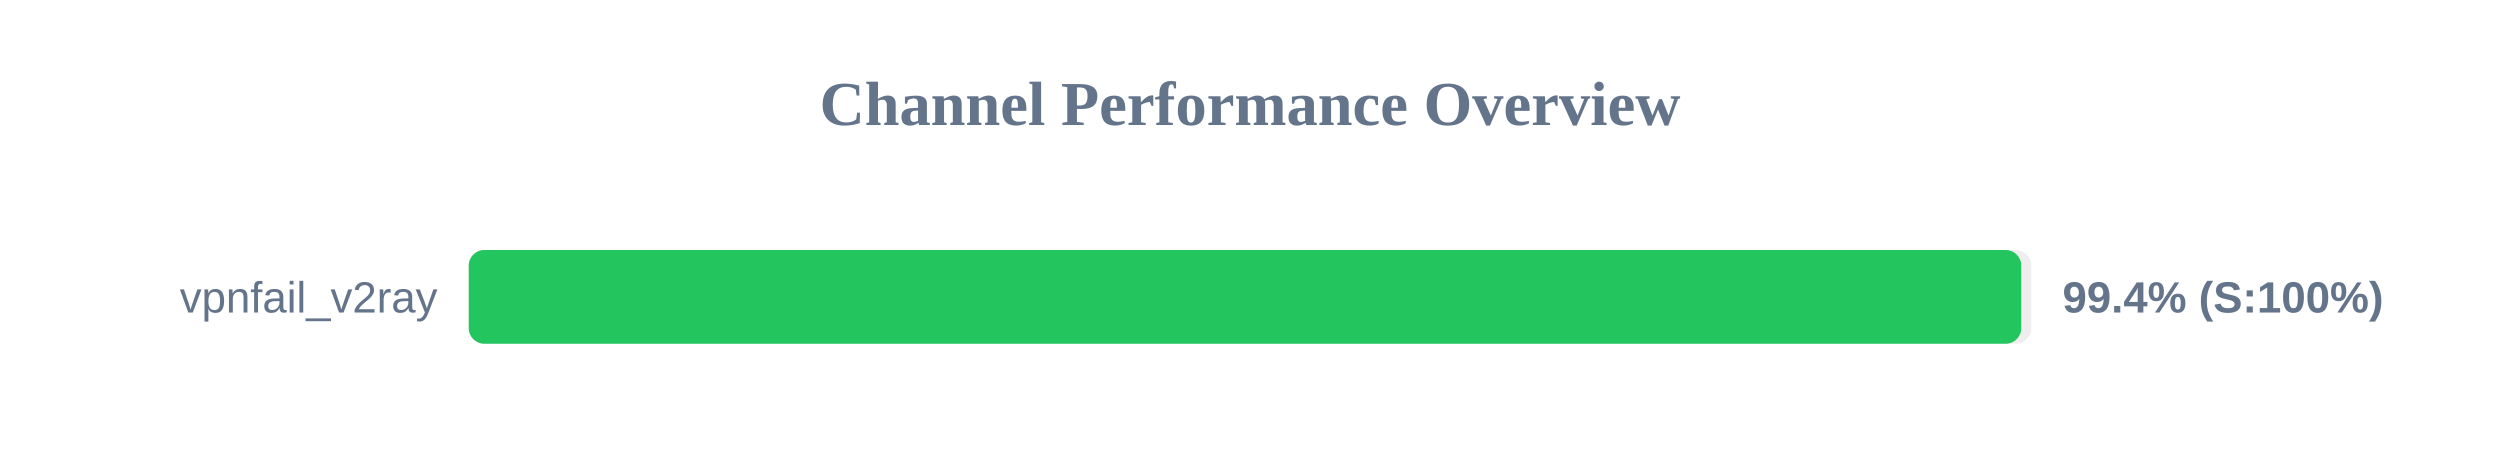
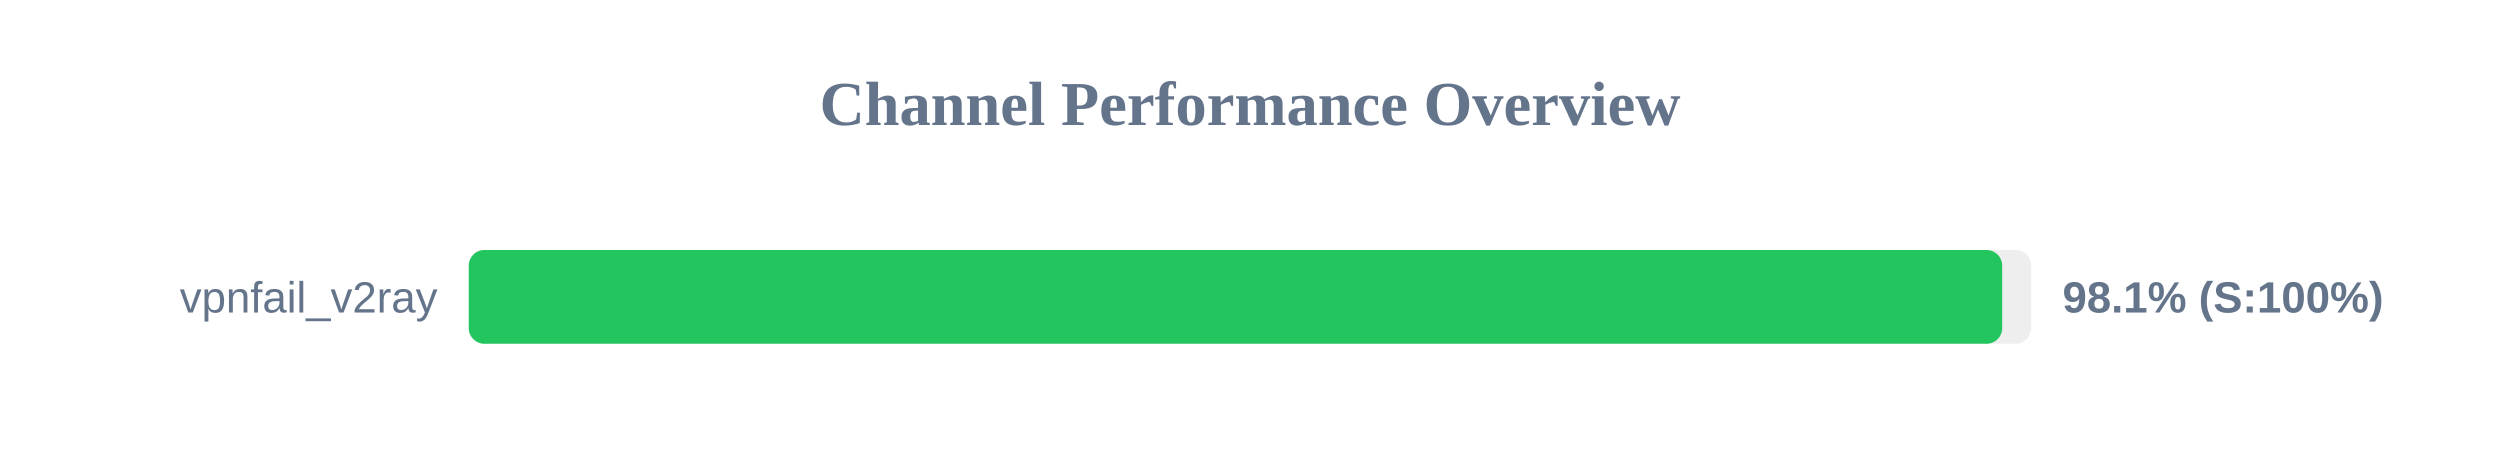
<svg xmlns="http://www.w3.org/2000/svg" width="800" height="150" version="1.1">
  <style>
        .row { font: 14px Arial; fill: #64748b; }
        .score { font: bold 14px Arial; fill: #64748b; }
    </style>
  <text x="400" y="40" text-anchor="middle" font-size="20px" font-weight="bold" fill="#64748b">Channel Performance Overview</text>
  <rect x="150" y="80" width="500" height="30" fill="#eee" rx="5" />
-   <rect x="150" y="80" width="496.8" height="30" fill="#22c55e" rx="5" />
+   <rect x="150" y="80" width="490.7" height="30" fill="#22c55e" rx="5" />
  <text x="140" y="100" text-anchor="end" class="row">vpnfail_v2ray</text>
-   <text x="660" y="100" text-anchor="start" class="score">99.4% (S:100%)</text>
+   <text x="660" y="100" text-anchor="start" class="score">98.1% (S:100%)</text>
</svg>
